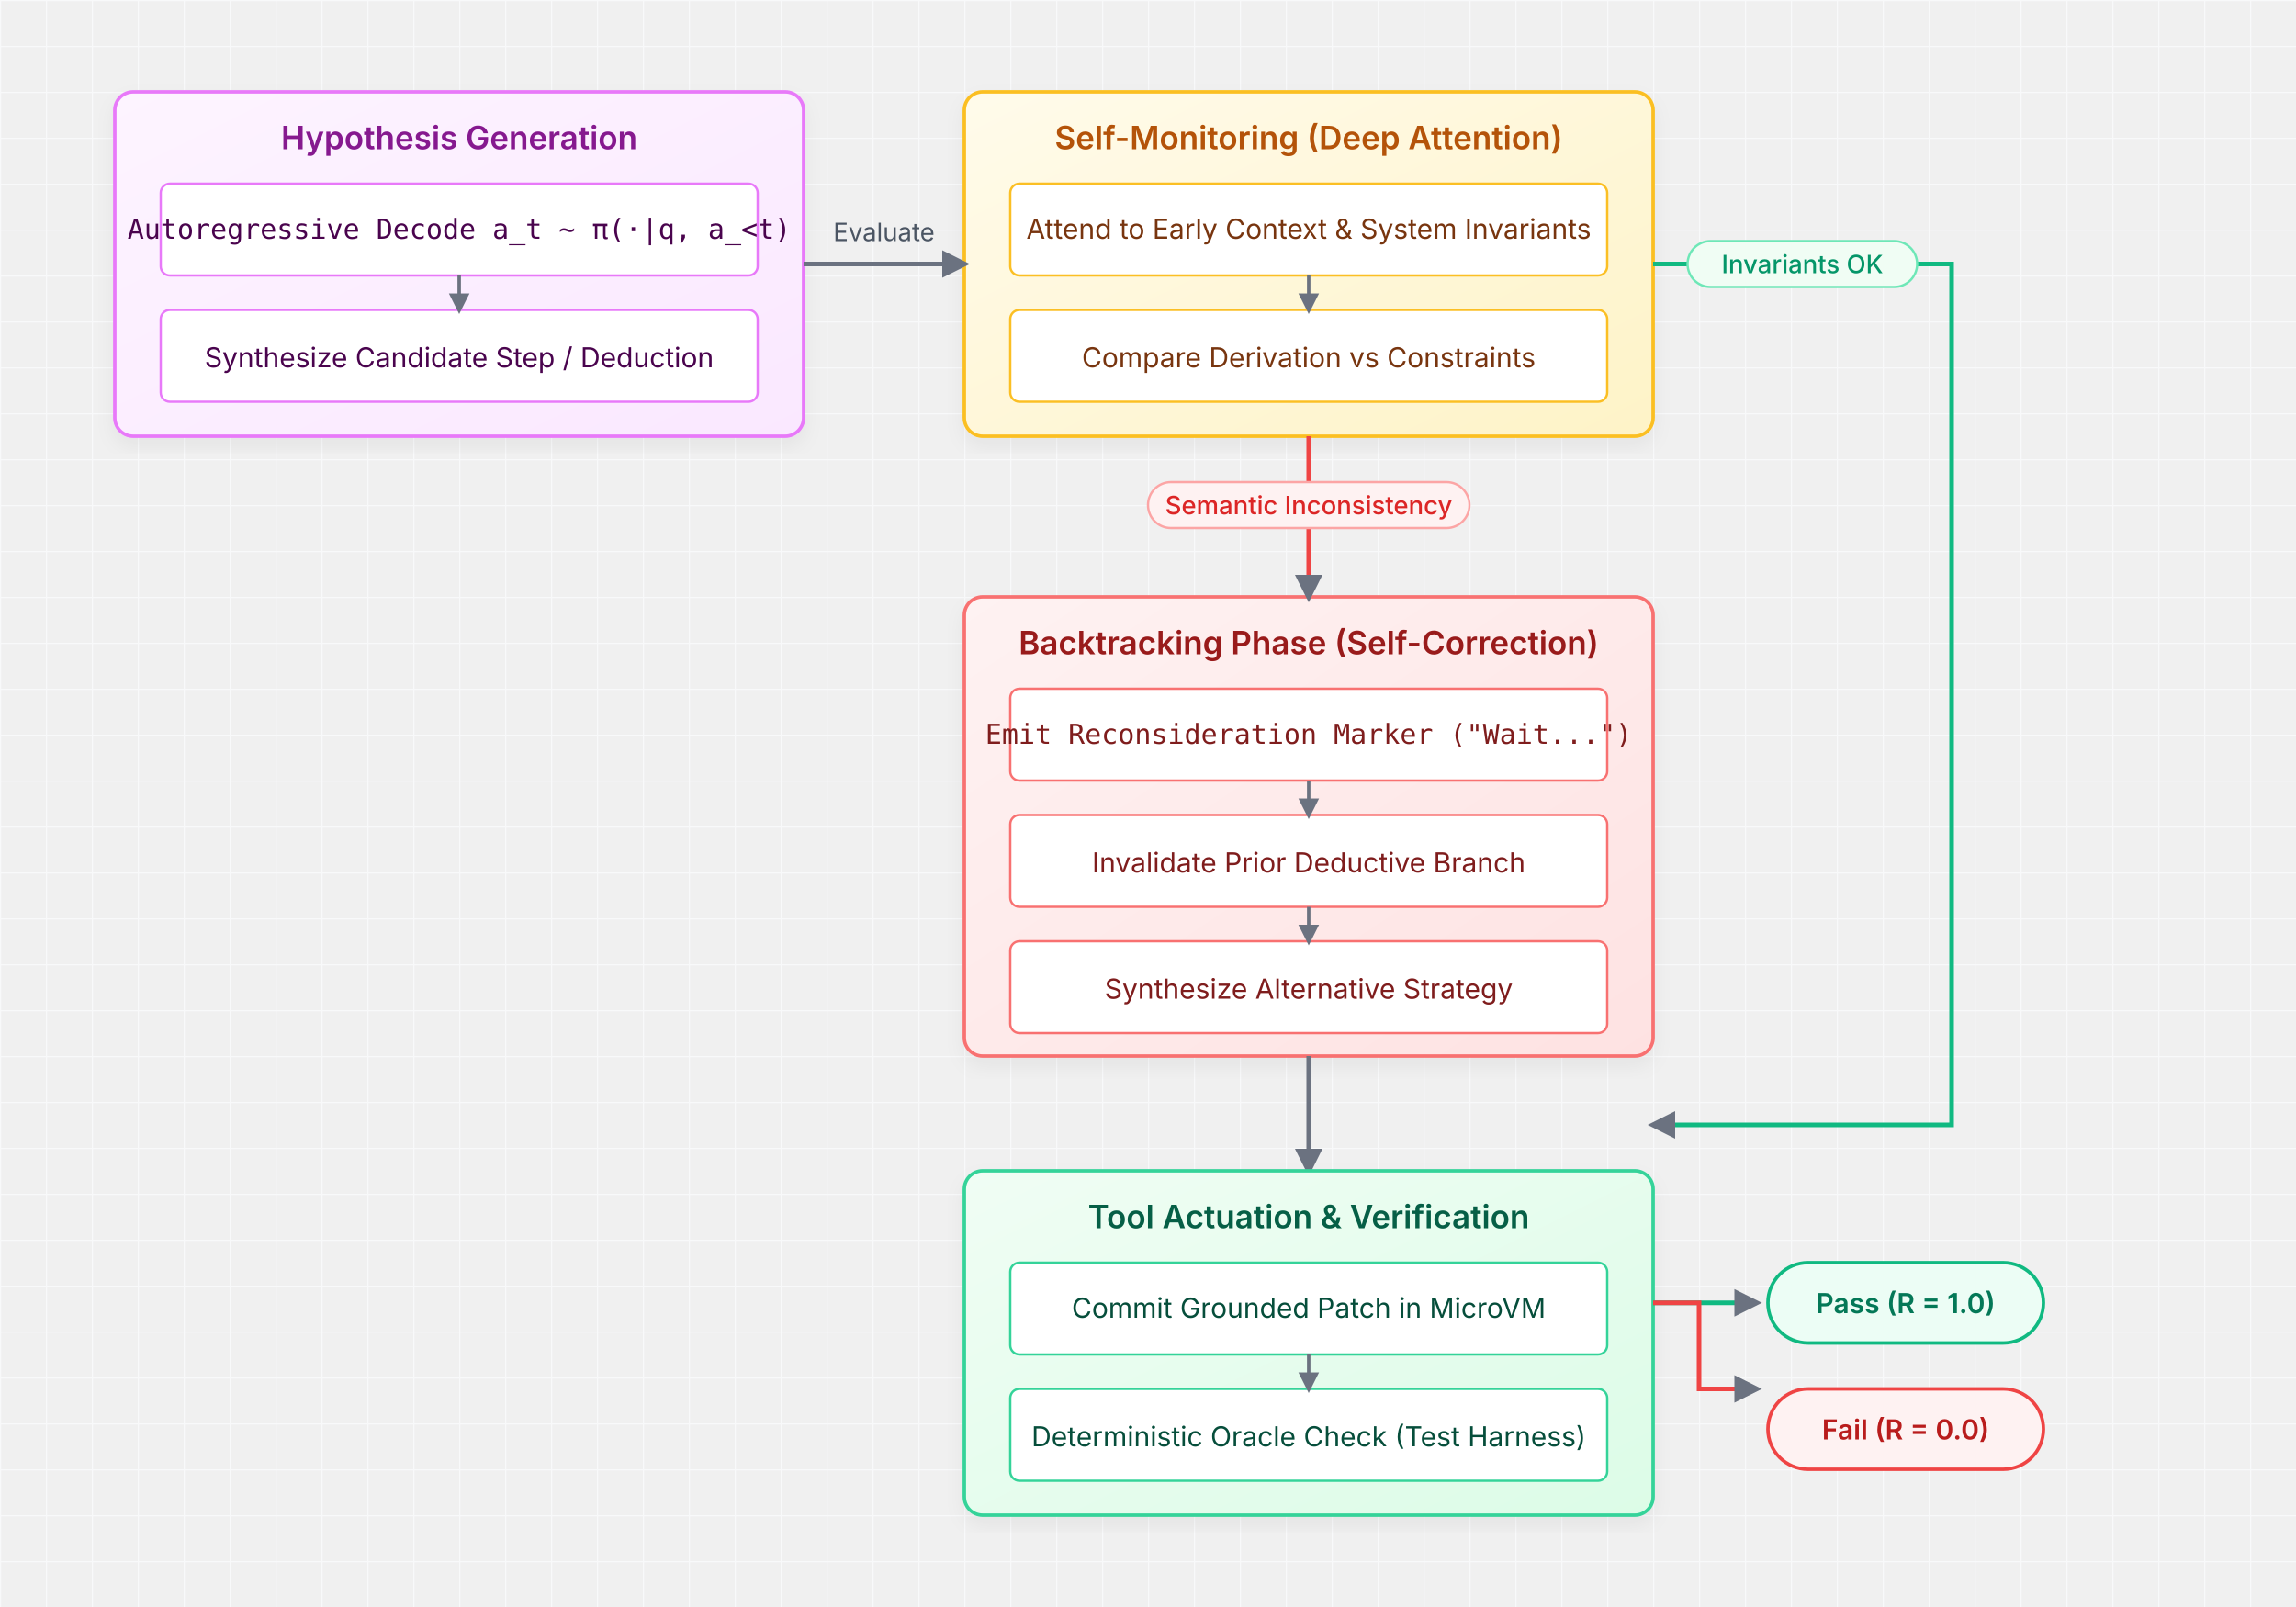
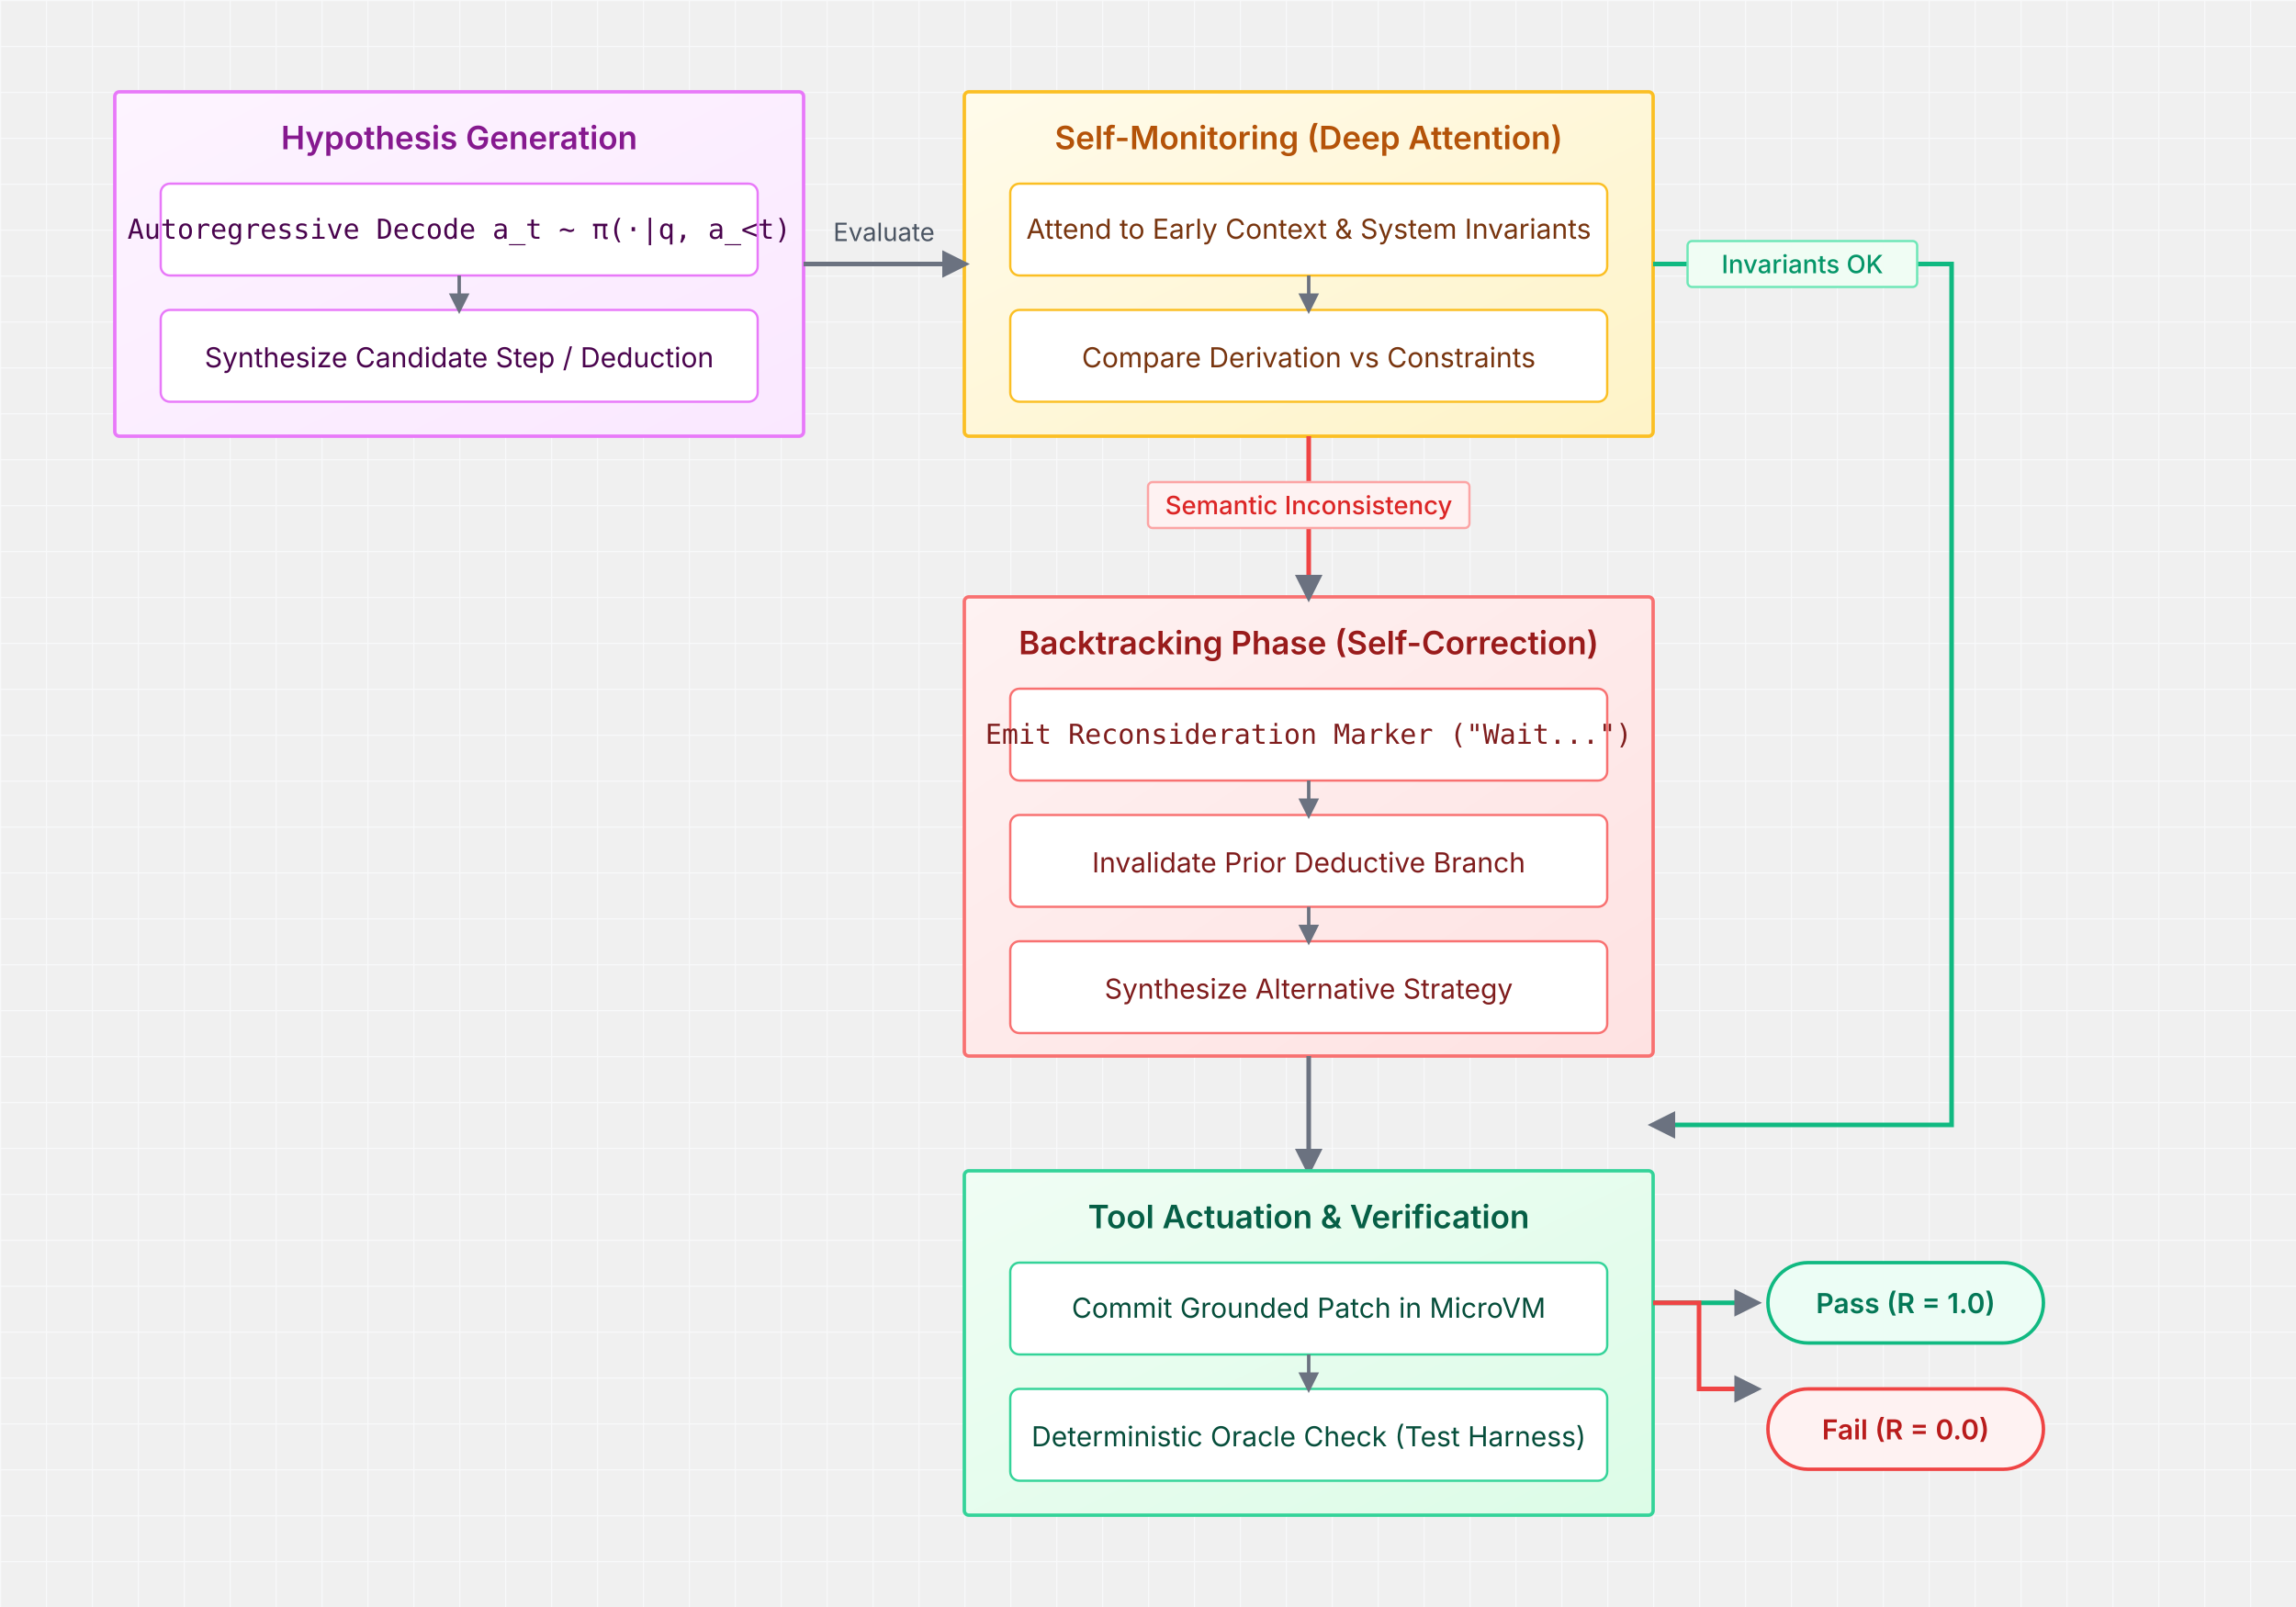
<svg xmlns="http://www.w3.org/2000/svg" viewBox="0 0 1000 700" font-family="Inter, system-ui, sans-serif">
  <defs>
    <pattern id="grid" width="20" height="20" patternUnits="userSpaceOnUse">
      <path d="M 20 0 L 0 0 0 20" fill="none" stroke="#f8f9fa" stroke-width="1" />
    </pattern>
    <linearGradient id="genGrad" x1="0%" y1="0%" x2="100%" y2="100%">
      <stop offset="0%" stop-color="#FDF4FF" />
      <stop offset="100%" stop-color="#FAE8FF" />
    </linearGradient>
    <linearGradient id="monitorGrad" x1="0%" y1="0%" x2="100%" y2="100%">
      <stop offset="0%" stop-color="#FFFBEB" />
      <stop offset="100%" stop-color="#FEF3C7" />
    </linearGradient>
    <linearGradient id="backtrackGrad" x1="0%" y1="0%" x2="100%" y2="100%">
      <stop offset="0%" stop-color="#FEF2F2" />
      <stop offset="100%" stop-color="#FEE2E2" />
    </linearGradient>
    <linearGradient id="execGrad" x1="0%" y1="0%" x2="100%" y2="100%">
      <stop offset="0%" stop-color="#F0FDF4" />
      <stop offset="100%" stop-color="#DCFCE7" />
    </linearGradient>
-     <filter id="shadow" x="-5%" y="-5%" width="110%" height="110%">
-       <feDropShadow dx="0" dy="4" stdDeviation="4" flood-opacity="0.05" />
-     </filter>
    <marker id="arrow" viewBox="0 0 10 10" refX="8" refY="5" markerWidth="6" markerHeight="6" orient="auto-start-reverse">
      <path d="M 0 0 L 10 5 L 0 10 z" fill="#6B7280" />
    </marker>
  </defs>
  <rect width="100%" height="100%" fill="url(#grid)" />
  <g transform="translate(50, 40)">
-     <rect x="0" y="0" width="300" height="150" rx="8" fill="url(#genGrad)" stroke="#E879F9" stroke-width="1.5" filter="url(#shadow)" />
+     <rect x="0" y="0" width="300" height="150" rx="2" fill="url(#genGrad)" stroke="#E879F9" stroke-width="1.5" />
    <text x="150" y="25" font-weight="600" font-size="14" fill="#86198F" text-anchor="middle">Hypothesis Generation</text>
    <rect x="20" y="40" width="260" height="40" rx="4" fill="#FFFFFF" stroke="#E879F9" stroke-width="1" />
    <text x="150" y="64" font-size="12" font-family="monospace" fill="#4A044E" text-anchor="middle">Autoregressive Decode a_t ~ π(·|q, a_&lt;t)</text>
    <rect x="20" y="95" width="260" height="40" rx="4" fill="#FFFFFF" stroke="#E879F9" stroke-width="1" />
    <text x="150" y="120" font-size="12" fill="#4A044E" text-anchor="middle">Synthesize Candidate Step / Deduction</text>
    <path d="M 150 80 L 150 95" fill="none" stroke="#6B7280" stroke-width="1.5" marker-end="url(#arrow)" />
  </g>
  <g transform="translate(420, 40)">
-     <rect x="0" y="0" width="300" height="150" rx="8" fill="url(#monitorGrad)" stroke="#FBBF24" stroke-width="1.5" filter="url(#shadow)" />
+     <rect x="0" y="0" width="300" height="150" rx="2" fill="url(#monitorGrad)" stroke="#FBBF24" stroke-width="1.5" />
    <text x="150" y="25" font-weight="600" font-size="14" fill="#B45309" text-anchor="middle">Self-Monitoring (Deep Attention)</text>
    <rect x="20" y="40" width="260" height="40" rx="4" fill="#FFFFFF" stroke="#FBBF24" stroke-width="1" />
    <text x="150" y="64" font-size="12" fill="#78350F" text-anchor="middle">Attend to Early Context &amp; System Invariants</text>
    <rect x="20" y="95" width="260" height="40" rx="4" fill="#FFFFFF" stroke="#FBBF24" stroke-width="1" />
    <text x="150" y="120" font-size="12" fill="#78350F" text-anchor="middle">Compare Derivation vs Constraints</text>
    <path d="M 150 80 L 150 95" fill="none" stroke="#6B7280" stroke-width="1.5" marker-end="url(#arrow)" />
  </g>
  <path d="M 350 115 L 420 115" fill="none" stroke="#6B7280" stroke-width="2" marker-end="url(#arrow)" />
  <text x="385" y="105" font-size="11" fill="#4B5563" text-anchor="middle">Evaluate</text>
  <g transform="translate(420, 260)">
-     <rect x="0" y="0" width="300" height="200" rx="8" fill="url(#backtrackGrad)" stroke="#F87171" stroke-width="1.5" filter="url(#shadow)" />
+     <rect x="0" y="0" width="300" height="200" rx="2" fill="url(#backtrackGrad)" stroke="#F87171" stroke-width="1.5" />
    <text x="150" y="25" font-weight="600" font-size="14" fill="#991B1B" text-anchor="middle">Backtracking Phase (Self-Correction)</text>
    <rect x="20" y="40" width="260" height="40" rx="4" fill="#FFFFFF" stroke="#F87171" stroke-width="1" />
    <text x="150" y="64" font-size="12" font-family="monospace" fill="#7F1D1D" text-anchor="middle">Emit Reconsideration Marker ("Wait...")</text>
    <rect x="20" y="95" width="260" height="40" rx="4" fill="#FFFFFF" stroke="#F87171" stroke-width="1" />
    <text x="150" y="120" font-size="12" fill="#7F1D1D" text-anchor="middle">Invalidate Prior Deductive Branch</text>
    <rect x="20" y="150" width="260" height="40" rx="4" fill="#FFFFFF" stroke="#F87171" stroke-width="1" />
    <text x="150" y="175" font-size="12" fill="#7F1D1D" text-anchor="middle">Synthesize Alternative Strategy</text>
    <path d="M 150 80 L 150 95" fill="none" stroke="#6B7280" stroke-width="1.5" marker-end="url(#arrow)" />
    <path d="M 150 135 L 150 150" fill="none" stroke="#6B7280" stroke-width="1.5" marker-end="url(#arrow)" />
  </g>
  <path d="M 570 190 L 570 260" fill="none" stroke="#EF4444" stroke-width="2" marker-end="url(#arrow)" />
-   <rect x="500" y="210" width="140" height="20" rx="10" fill="#FEF2F2" stroke="#FCA5A5" stroke-width="1" />
+   <rect x="500" y="210" width="140" height="20" rx="2" fill="#FEF2F2" stroke="#FCA5A5" stroke-width="1" />
  <text x="570" y="224" font-size="11" font-weight="500" fill="#DC2626" text-anchor="middle">Semantic Inconsistency</text>
  <path d="M 720 115 L 850 115 L 850 490 L 720 490" fill="none" stroke="#10B981" stroke-width="2" marker-end="url(#arrow)" />
-   <rect x="735" y="105" width="100" height="20" rx="10" fill="#F0FDF4" stroke="#6EE7B7" stroke-width="1" />
+   <rect x="735" y="105" width="100" height="20" rx="2" fill="#F0FDF4" stroke="#6EE7B7" stroke-width="1" />
  <text x="785" y="119" font-size="11" font-weight="500" fill="#059669" text-anchor="middle">Invariants OK</text>
  <path d="M 570 460 L 570 510" fill="none" stroke="#6B7280" stroke-width="2" marker-end="url(#arrow)" />
  <g transform="translate(420, 510)">
-     <rect x="0" y="0" width="300" height="150" rx="8" fill="url(#execGrad)" stroke="#34D399" stroke-width="1.5" filter="url(#shadow)" />
+     <rect x="0" y="0" width="300" height="150" rx="2" fill="url(#execGrad)" stroke="#34D399" stroke-width="1.5" />
    <text x="150" y="25" font-weight="600" font-size="14" fill="#065F46" text-anchor="middle">Tool Actuation &amp; Verification</text>
    <rect x="20" y="40" width="260" height="40" rx="4" fill="#FFFFFF" stroke="#34D399" stroke-width="1" />
    <text x="150" y="64" font-size="12" fill="#064E3B" text-anchor="middle">Commit Grounded Patch in MicroVM</text>
    <rect x="20" y="95" width="260" height="40" rx="4" fill="#FFFFFF" stroke="#34D399" stroke-width="1" />
    <text x="150" y="120" font-size="12" fill="#064E3B" text-anchor="middle">Deterministic Oracle Check (Test Harness)</text>
    <path d="M 150 80 L 150 95" fill="none" stroke="#6B7280" stroke-width="1.5" marker-end="url(#arrow)" />
  </g>
  <g transform="translate(770, 550)">
    <rect x="0" y="0" width="120" height="35" rx="17.5" fill="#ECFDF5" stroke="#10B981" stroke-width="1.5" />
    <text x="60" y="22" font-size="12" font-weight="600" fill="#047857" text-anchor="middle">Pass (R = 1.0)</text>
    <rect x="0" y="55" width="120" height="35" rx="17.5" fill="#FEF2F2" stroke="#EF4444" stroke-width="1.5" />
    <text x="60" y="77" font-size="12" font-weight="600" fill="#B91C1C" text-anchor="middle">Fail (R = 0.0)</text>
  </g>
  <path d="M 720 567.5 L 765 567.5" fill="none" stroke="#10B981" stroke-width="2" marker-end="url(#arrow)" />
  <path d="M 720 567.5 L 740 567.5 L 740 605 L 765 605" fill="none" stroke="#EF4444" stroke-width="2" marker-end="url(#arrow)" />
</svg>
